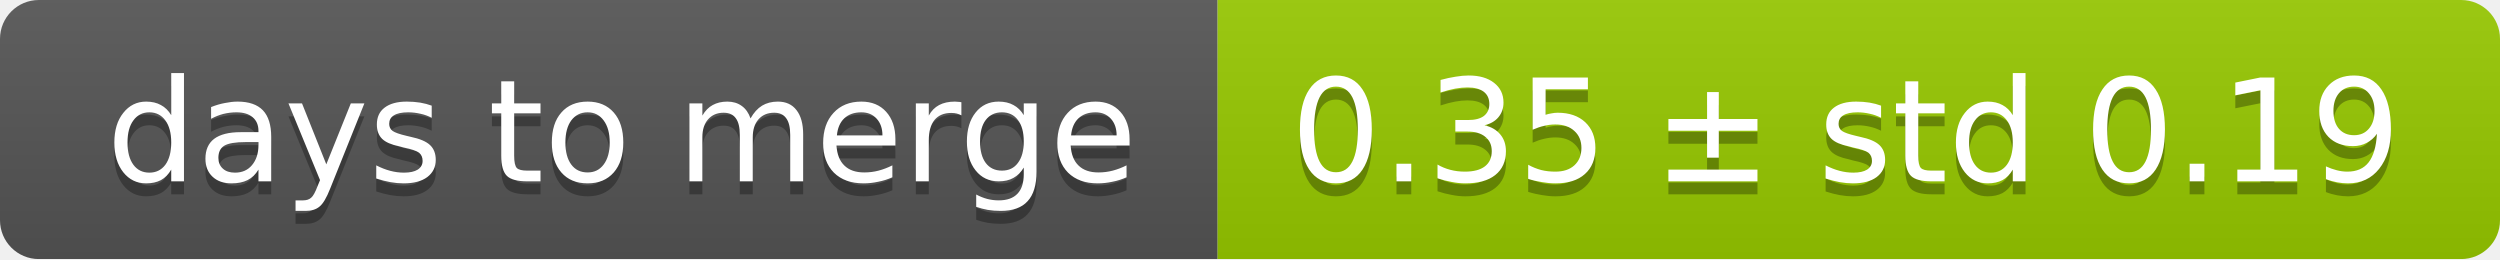
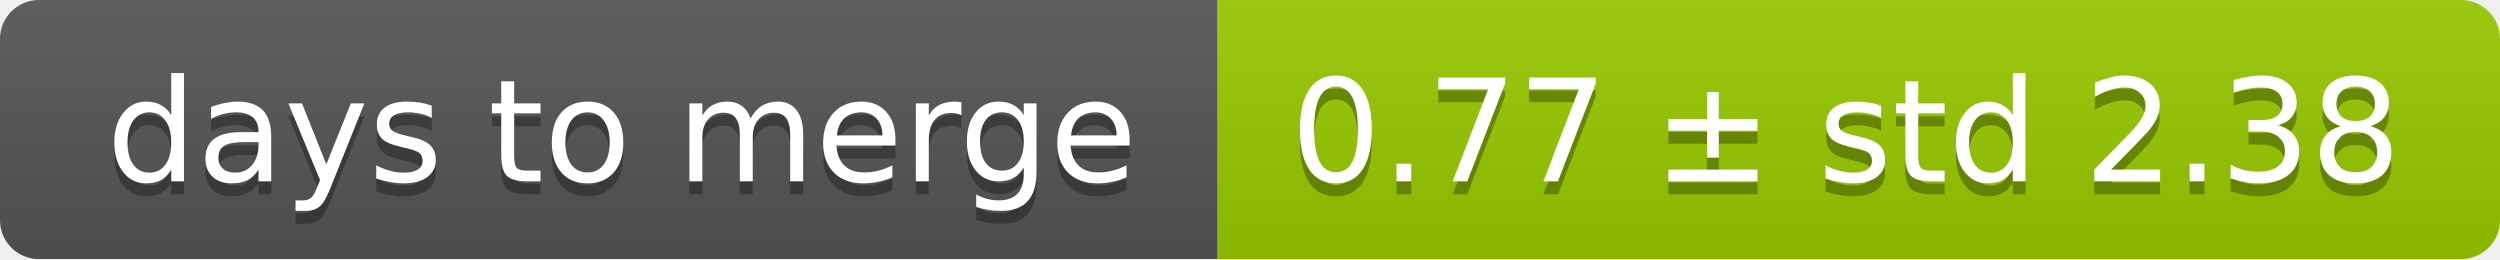
<svg xmlns="http://www.w3.org/2000/svg" width="193" height="20">
  <linearGradient id="smooth" x2="0" y2="100%">
    <stop offset="0" stop-color="#bbb" stop-opacity=".1" />
    <stop offset="1" stop-opacity=".1" />
  </linearGradient>
  <mask id="round">
    <rect width="193" height="20" rx="3" fill="#fff" />
  </mask>
  <g mask="url(#round)">
    <rect width="94" height="20" fill="#555" />
    <rect x="94" width="99" height="20" fill="#97ca00" />
    <rect width="193" height="20" fill="url(#smooth)" />
  </g>
  <g fill="#fff" text-anchor="middle" font-family="DejaVu Sans,Verdana,Geneva,sans-serif" font-size="11">
    <text x="48" y="15" fill="#010101" fill-opacity=".3">days to merge</text>
    <text x="48" y="14">days to merge</text>
-     <text x="142.5" y="15" fill="#010101" fill-opacity=".3">0.35 ± std 0.19</text>
-     <text x="142.5" y="14">0.35 ± std 0.19</text>
+     <text x="142.5" y="15" fill="#010101" fill-opacity=".3">0.77 ± std 2.38</text>
+     <text x="142.5" y="14">0.77 ± std 2.38</text>
  </g>
</svg>
